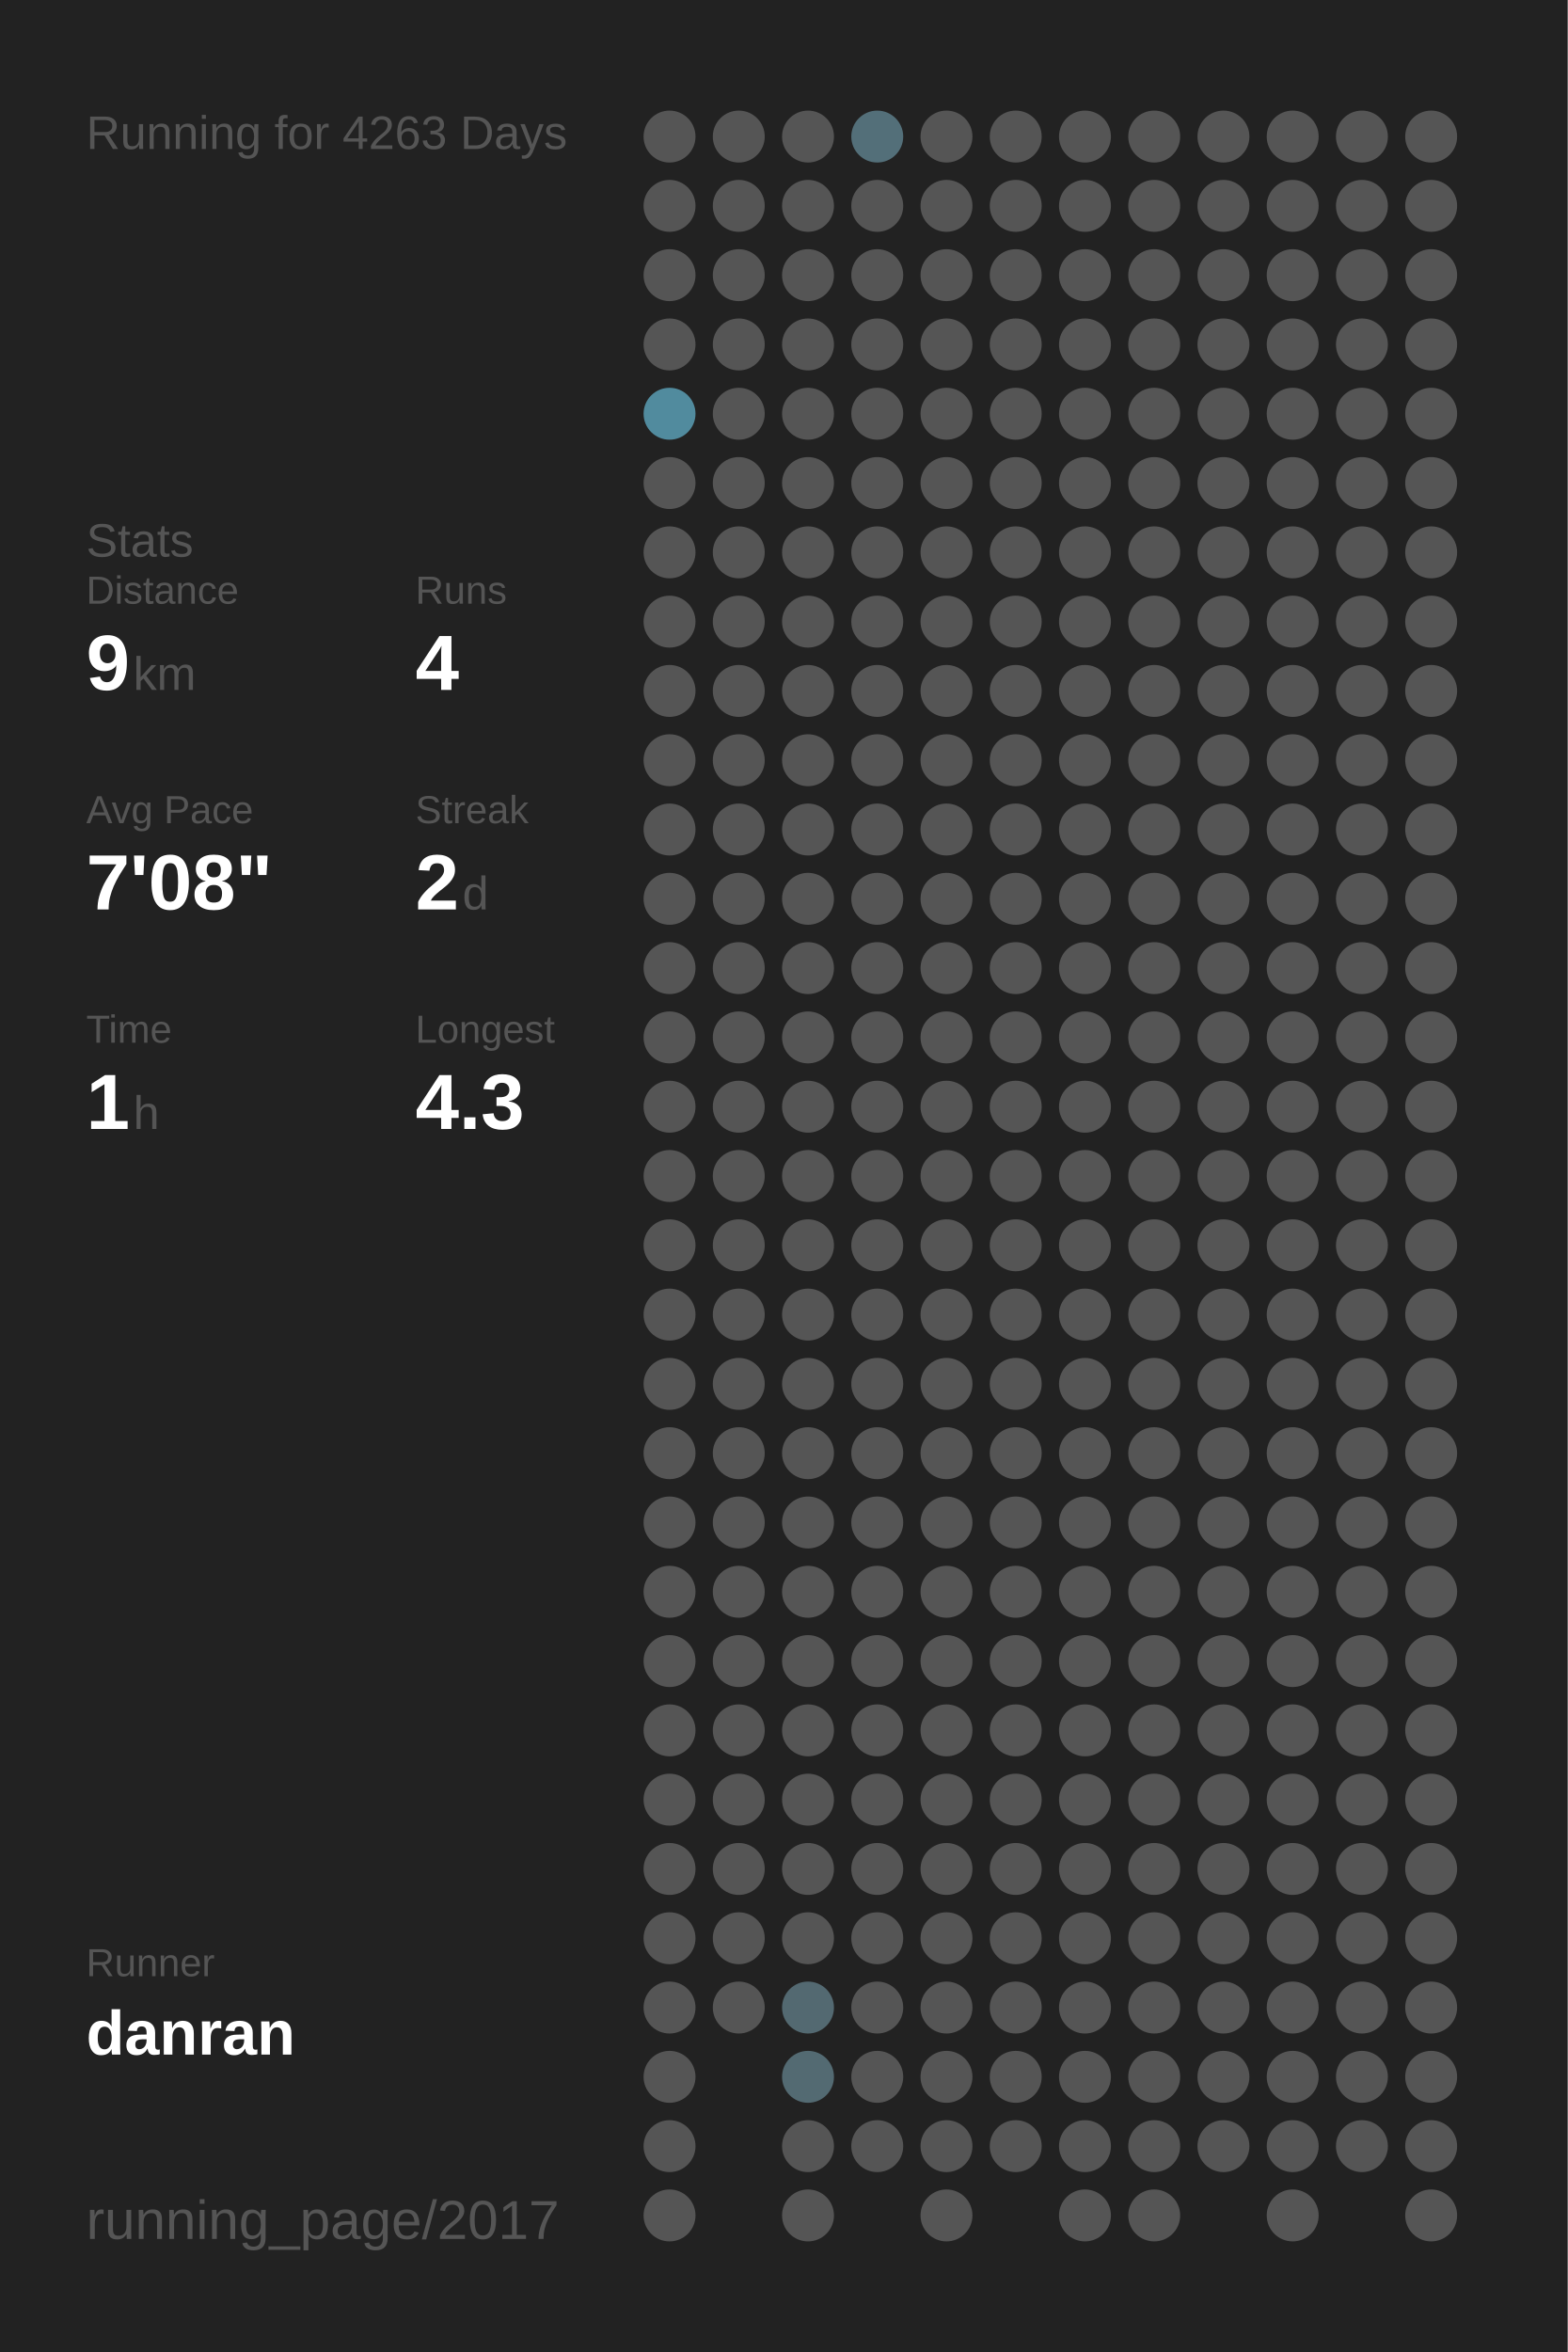
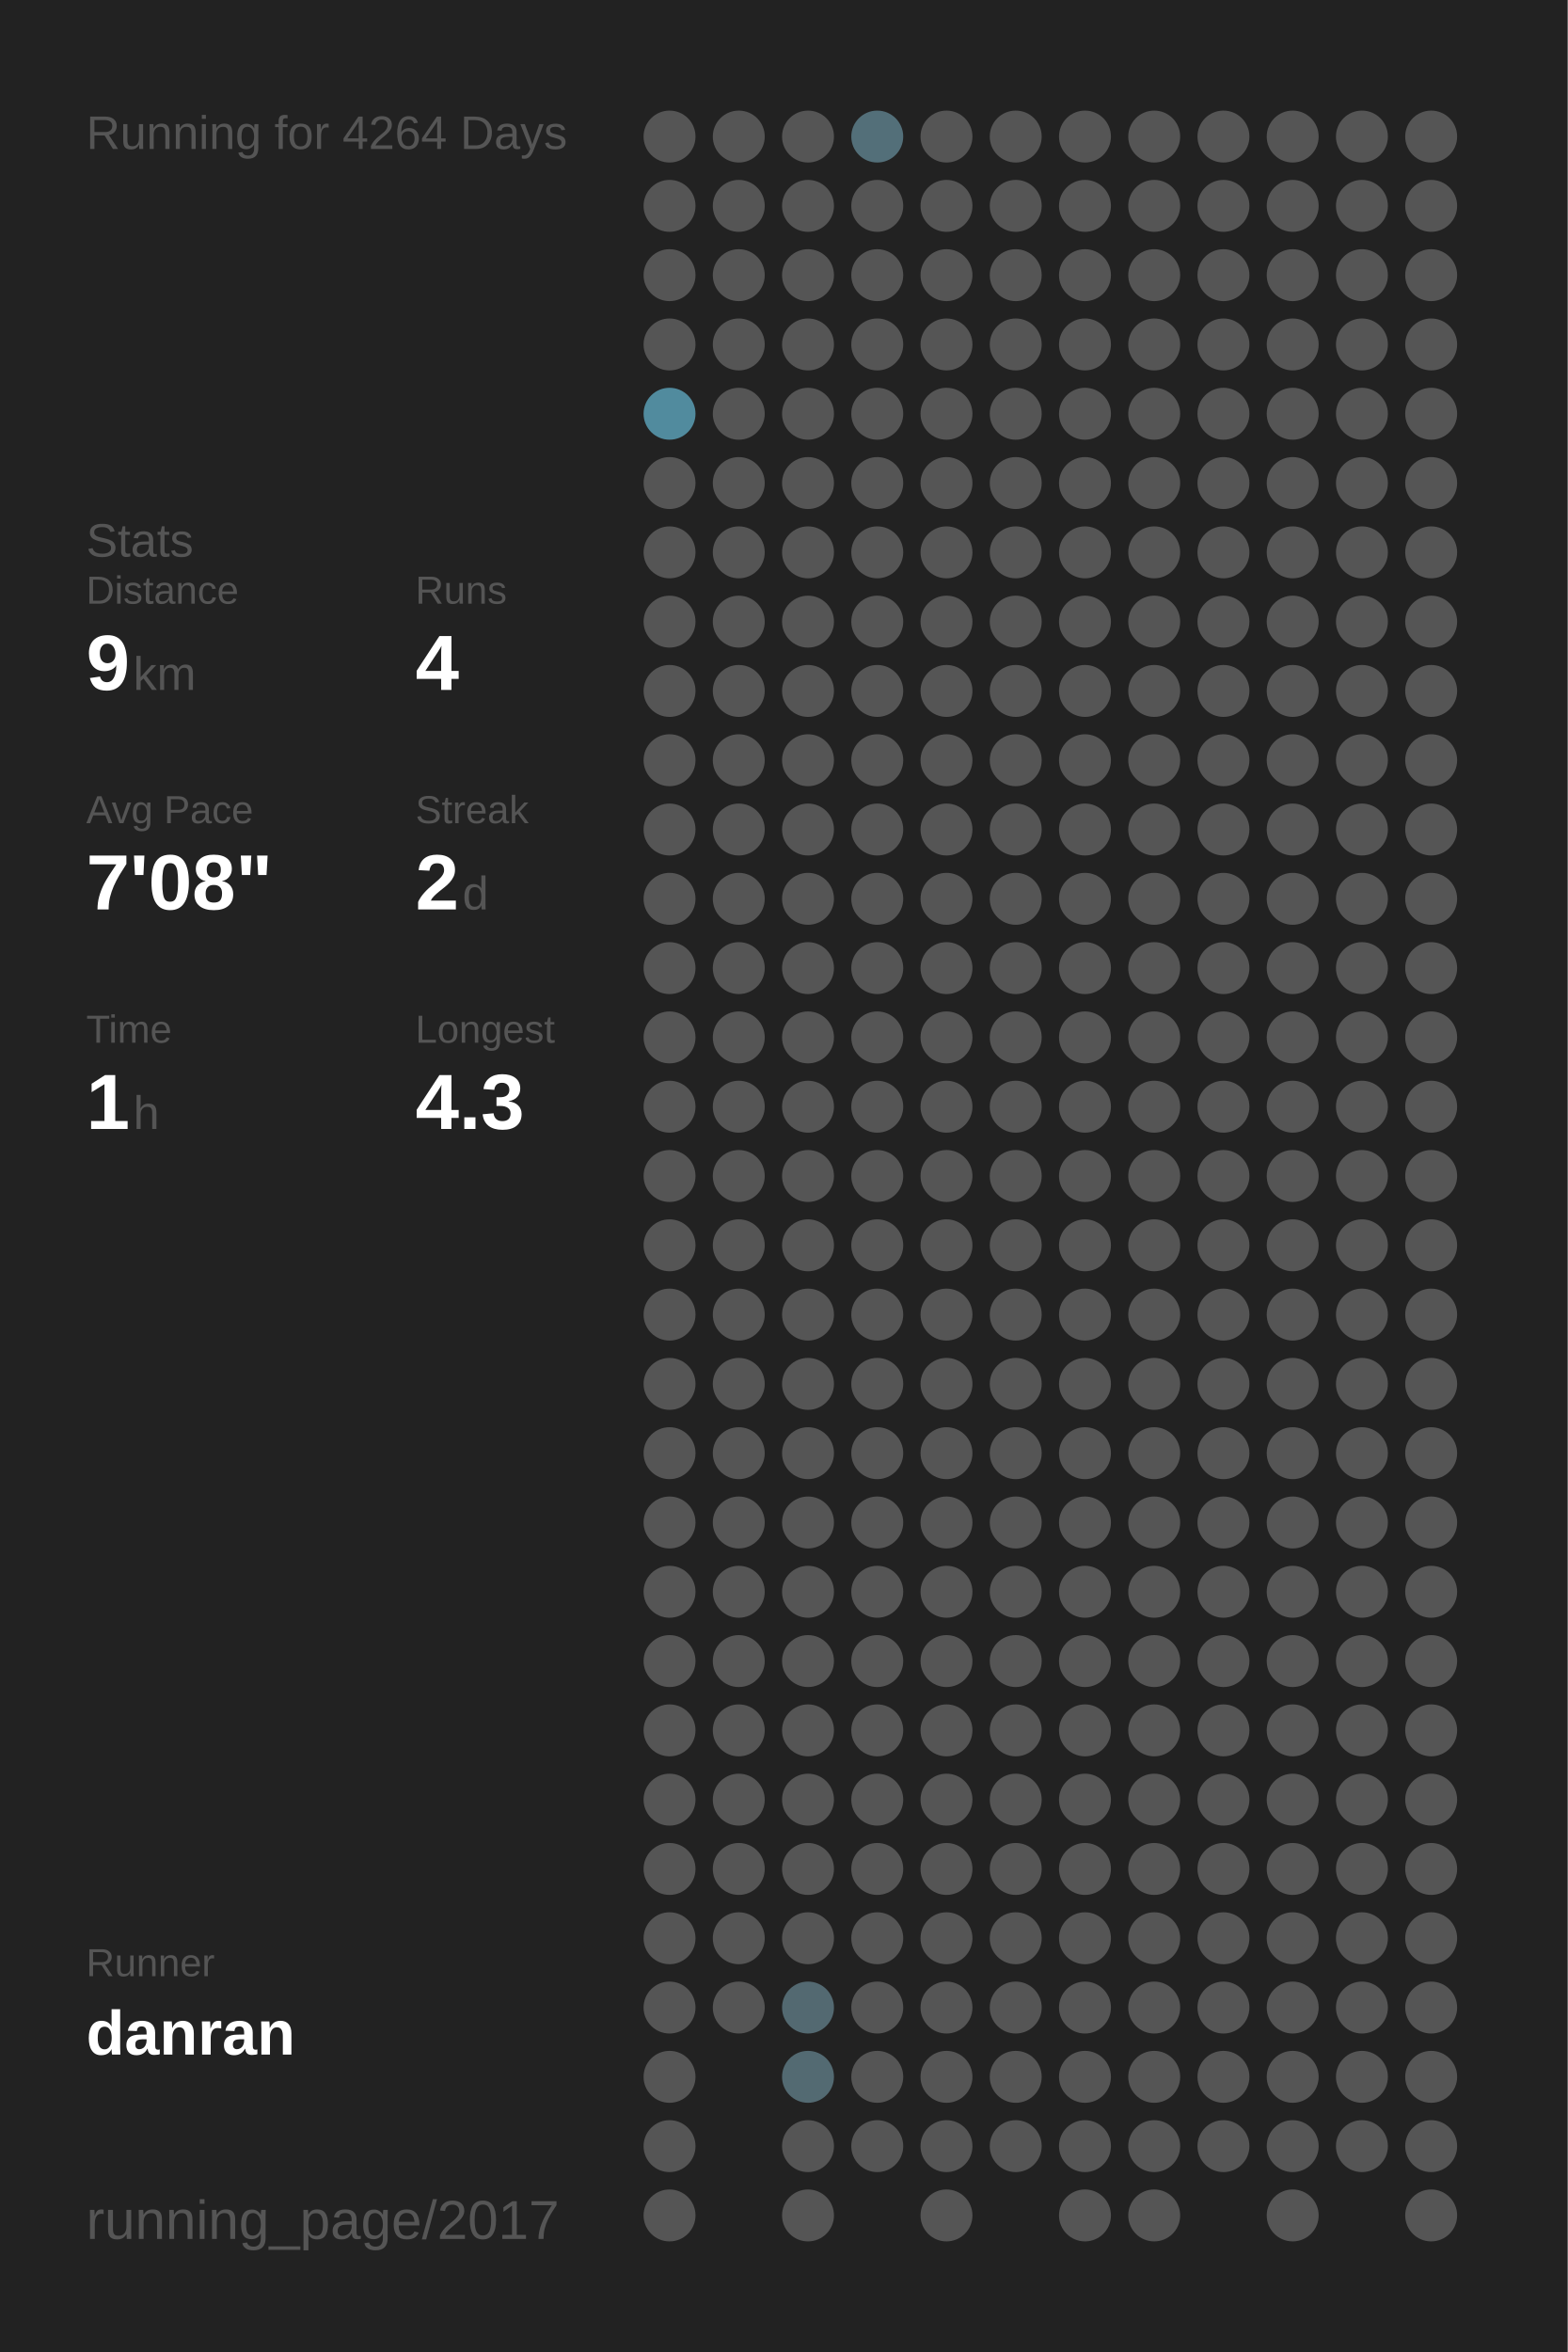
<svg xmlns="http://www.w3.org/2000/svg" baseProfile="full" height="300mm" version="1.1" viewBox="0,0,200,300" width="200mm">
  <defs />
  <rect fill="#222222" height="300" width="200" x="0" y="0" />
-   <text fill="#555555" style="font-size:6px; font-family:Arial;" x="11" y="19">Running for 4263 Days</text>
+   <text fill="#555555" style="font-size:6px; font-family:Arial;" x="11" y="19">Running for 4264 Days</text>
  <text fill="#555555" style="font-size:6px; font-family:Arial;" x="11" y="71">Stats</text>
  <text fill="#555555" style="font-size:5px; font-family:Arial;" x="11" y="77">Distance</text>
  <text fill="#FFFFFF" style="font-size:10px; font-family:Arial; font-weight:bold;" x="11" y="88">9</text>
  <text fill="#555555" style="font-size:6px; font-family:Arial;" x="17" y="88">km</text>
  <text fill="#555555" style="font-size:5px; font-family:Arial;" x="53" y="77">Runs</text>
  <text fill="#FFFFFF" style="font-size:10px; font-family:Arial; font-weight:bold;" x="53" y="88">4</text>
  <text fill="#555555" style="font-size:5px; font-family:Arial;" x="11" y="105">Avg Pace</text>
  <text fill="#FFFFFF" style="font-size:10px; font-family:Arial; font-weight:bold;" x="11" y="116">7'08"</text>
  <text fill="#555555" style="font-size:5px; font-family:Arial;" x="53" y="105">Streak</text>
  <text fill="#FFFFFF" style="font-size:10px; font-family:Arial; font-weight:bold;" x="53" y="116">2</text>
  <text fill="#555555" style="font-size:6px; font-family:Arial;" x="59" y="116">d</text>
  <text fill="#555555" style="font-size:5px; font-family:Arial;" x="11" y="133">Time</text>
  <text fill="#FFFFFF" style="font-size:10px; font-family:Arial; font-weight:bold;" x="11" y="144">1</text>
  <text fill="#555555" style="font-size:6px; font-family:Arial;" x="17" y="144">h</text>
  <text fill="#555555" style="font-size:5px; font-family:Arial;" x="53" y="133">Longest</text>
  <text fill="#FFFFFF" style="font-size:10px; font-family:Arial; font-weight:bold;" x="53" y="144">4.3</text>
  <text fill="#555555" style="font-size:5px; font-family:Arial;" x="11" y="252.065">Runner</text>
  <text fill="#FFFFFF" style="font-size:8px; font-family:Arial; font-weight:bold;" x="11" y="262.065">danran</text>
  <text fill="#555555" style="font-size:7px; font-family:Arial;" x="11" y="285.581">running_page/2017</text>
  <circle cx="85.417" cy="17.419" fill="#555555" r="3.312" />
  <circle cx="85.417" cy="26.258" fill="#555555" r="3.312" />
  <circle cx="85.417" cy="35.097" fill="#555555" r="3.312" />
  <circle cx="85.417" cy="43.935" fill="#555555" r="3.312" />
  <circle cx="85.417" cy="52.774" fill="#518b9e" r="3.312" />
  <circle cx="85.417" cy="61.613" fill="#555555" r="3.312" />
  <circle cx="85.417" cy="70.452" fill="#555555" r="3.312" />
  <circle cx="85.417" cy="79.29" fill="#555555" r="3.312" />
  <circle cx="85.417" cy="88.129" fill="#555555" r="3.312" />
  <circle cx="85.417" cy="96.968" fill="#555555" r="3.312" />
  <circle cx="85.417" cy="105.806" fill="#555555" r="3.312" />
  <circle cx="85.417" cy="114.645" fill="#555555" r="3.312" />
  <circle cx="85.417" cy="123.484" fill="#555555" r="3.312" />
  <circle cx="85.417" cy="132.323" fill="#555555" r="3.312" />
  <circle cx="85.417" cy="141.161" fill="#555555" r="3.312" />
  <circle cx="85.417" cy="150" fill="#555555" r="3.312" />
  <circle cx="85.417" cy="158.839" fill="#555555" r="3.312" />
  <circle cx="85.417" cy="167.677" fill="#555555" r="3.312" />
  <circle cx="85.417" cy="176.516" fill="#555555" r="3.312" />
  <circle cx="85.417" cy="185.355" fill="#555555" r="3.312" />
  <circle cx="85.417" cy="194.194" fill="#555555" r="3.312" />
  <circle cx="85.417" cy="203.032" fill="#555555" r="3.312" />
  <circle cx="85.417" cy="211.871" fill="#555555" r="3.312" />
  <circle cx="85.417" cy="220.71" fill="#555555" r="3.312" />
  <circle cx="85.417" cy="229.548" fill="#555555" r="3.312" />
  <circle cx="85.417" cy="238.387" fill="#555555" r="3.312" />
  <circle cx="85.417" cy="247.226" fill="#555555" r="3.312" />
  <circle cx="85.417" cy="256.065" fill="#555555" r="3.312" />
  <circle cx="85.417" cy="264.903" fill="#555555" r="3.312" />
  <circle cx="85.417" cy="273.742" fill="#555555" r="3.312" />
  <circle cx="85.417" cy="282.581" fill="#555555" r="3.312" />
  <circle cx="94.25" cy="17.419" fill="#555555" r="3.312" />
  <circle cx="94.25" cy="26.258" fill="#555555" r="3.312" />
  <circle cx="94.25" cy="35.097" fill="#555555" r="3.312" />
  <circle cx="94.25" cy="43.935" fill="#555555" r="3.312" />
  <circle cx="94.25" cy="52.774" fill="#555555" r="3.312" />
  <circle cx="94.25" cy="61.613" fill="#555555" r="3.312" />
  <circle cx="94.25" cy="70.452" fill="#555555" r="3.312" />
  <circle cx="94.25" cy="79.29" fill="#555555" r="3.312" />
  <circle cx="94.25" cy="88.129" fill="#555555" r="3.312" />
  <circle cx="94.25" cy="96.968" fill="#555555" r="3.312" />
  <circle cx="94.25" cy="105.806" fill="#555555" r="3.312" />
  <circle cx="94.25" cy="114.645" fill="#555555" r="3.312" />
  <circle cx="94.25" cy="123.484" fill="#555555" r="3.312" />
  <circle cx="94.25" cy="132.323" fill="#555555" r="3.312" />
  <circle cx="94.25" cy="141.161" fill="#555555" r="3.312" />
  <circle cx="94.25" cy="150" fill="#555555" r="3.312" />
  <circle cx="94.25" cy="158.839" fill="#555555" r="3.312" />
  <circle cx="94.25" cy="167.677" fill="#555555" r="3.312" />
  <circle cx="94.25" cy="176.516" fill="#555555" r="3.312" />
  <circle cx="94.25" cy="185.355" fill="#555555" r="3.312" />
  <circle cx="94.25" cy="194.194" fill="#555555" r="3.312" />
  <circle cx="94.25" cy="203.032" fill="#555555" r="3.312" />
  <circle cx="94.25" cy="211.871" fill="#555555" r="3.312" />
  <circle cx="94.25" cy="220.71" fill="#555555" r="3.312" />
  <circle cx="94.25" cy="229.548" fill="#555555" r="3.312" />
  <circle cx="94.25" cy="238.387" fill="#555555" r="3.312" />
  <circle cx="94.25" cy="247.226" fill="#555555" r="3.312" />
  <circle cx="94.25" cy="256.065" fill="#555555" r="3.312" />
  <circle cx="103.083" cy="17.419" fill="#555555" r="3.312" />
  <circle cx="103.083" cy="26.258" fill="#555555" r="3.312" />
  <circle cx="103.083" cy="35.097" fill="#555555" r="3.312" />
  <circle cx="103.083" cy="43.935" fill="#555555" r="3.312" />
  <circle cx="103.083" cy="52.774" fill="#555555" r="3.312" />
  <circle cx="103.083" cy="61.613" fill="#555555" r="3.312" />
  <circle cx="103.083" cy="70.452" fill="#555555" r="3.312" />
  <circle cx="103.083" cy="79.29" fill="#555555" r="3.312" />
  <circle cx="103.083" cy="88.129" fill="#555555" r="3.312" />
  <circle cx="103.083" cy="96.968" fill="#555555" r="3.312" />
  <circle cx="103.083" cy="105.806" fill="#555555" r="3.312" />
  <circle cx="103.083" cy="114.645" fill="#555555" r="3.312" />
  <circle cx="103.083" cy="123.484" fill="#555555" r="3.312" />
  <circle cx="103.083" cy="132.323" fill="#555555" r="3.312" />
  <circle cx="103.083" cy="141.161" fill="#555555" r="3.312" />
  <circle cx="103.083" cy="150" fill="#555555" r="3.312" />
  <circle cx="103.083" cy="158.839" fill="#555555" r="3.312" />
  <circle cx="103.083" cy="167.677" fill="#555555" r="3.312" />
  <circle cx="103.083" cy="176.516" fill="#555555" r="3.312" />
  <circle cx="103.083" cy="185.355" fill="#555555" r="3.312" />
  <circle cx="103.083" cy="194.194" fill="#555555" r="3.312" />
  <circle cx="103.083" cy="203.032" fill="#555555" r="3.312" />
  <circle cx="103.083" cy="211.871" fill="#555555" r="3.312" />
  <circle cx="103.083" cy="220.71" fill="#555555" r="3.312" />
  <circle cx="103.083" cy="229.548" fill="#555555" r="3.312" />
  <circle cx="103.083" cy="238.387" fill="#555555" r="3.312" />
  <circle cx="103.083" cy="247.226" fill="#555555" r="3.312" />
  <circle cx="103.083" cy="256.065" fill="#536971" r="3.312" />
  <circle cx="103.083" cy="264.903" fill="#536a72" r="3.312" />
  <circle cx="103.083" cy="273.742" fill="#555555" r="3.312" />
  <circle cx="103.083" cy="282.581" fill="#555555" r="3.312" />
  <circle cx="111.917" cy="17.419" fill="#536f79" r="3.312" />
  <circle cx="111.917" cy="26.258" fill="#555555" r="3.312" />
  <circle cx="111.917" cy="35.097" fill="#555555" r="3.312" />
  <circle cx="111.917" cy="43.935" fill="#555555" r="3.312" />
  <circle cx="111.917" cy="52.774" fill="#555555" r="3.312" />
  <circle cx="111.917" cy="61.613" fill="#555555" r="3.312" />
  <circle cx="111.917" cy="70.452" fill="#555555" r="3.312" />
  <circle cx="111.917" cy="79.29" fill="#555555" r="3.312" />
  <circle cx="111.917" cy="88.129" fill="#555555" r="3.312" />
  <circle cx="111.917" cy="96.968" fill="#555555" r="3.312" />
  <circle cx="111.917" cy="105.806" fill="#555555" r="3.312" />
  <circle cx="111.917" cy="114.645" fill="#555555" r="3.312" />
  <circle cx="111.917" cy="123.484" fill="#555555" r="3.312" />
  <circle cx="111.917" cy="132.323" fill="#555555" r="3.312" />
  <circle cx="111.917" cy="141.161" fill="#555555" r="3.312" />
  <circle cx="111.917" cy="150" fill="#555555" r="3.312" />
  <circle cx="111.917" cy="158.839" fill="#555555" r="3.312" />
  <circle cx="111.917" cy="167.677" fill="#555555" r="3.312" />
  <circle cx="111.917" cy="176.516" fill="#555555" r="3.312" />
  <circle cx="111.917" cy="185.355" fill="#555555" r="3.312" />
  <circle cx="111.917" cy="194.194" fill="#555555" r="3.312" />
  <circle cx="111.917" cy="203.032" fill="#555555" r="3.312" />
  <circle cx="111.917" cy="211.871" fill="#555555" r="3.312" />
  <circle cx="111.917" cy="220.71" fill="#555555" r="3.312" />
  <circle cx="111.917" cy="229.548" fill="#555555" r="3.312" />
  <circle cx="111.917" cy="238.387" fill="#555555" r="3.312" />
  <circle cx="111.917" cy="247.226" fill="#555555" r="3.312" />
  <circle cx="111.917" cy="256.065" fill="#555555" r="3.312" />
  <circle cx="111.917" cy="264.903" fill="#555555" r="3.312" />
  <circle cx="111.917" cy="273.742" fill="#555555" r="3.312" />
  <circle cx="120.75" cy="17.419" fill="#555555" r="3.312" />
  <circle cx="120.75" cy="26.258" fill="#555555" r="3.312" />
  <circle cx="120.75" cy="35.097" fill="#555555" r="3.312" />
  <circle cx="120.75" cy="43.935" fill="#555555" r="3.312" />
  <circle cx="120.75" cy="52.774" fill="#555555" r="3.312" />
  <circle cx="120.75" cy="61.613" fill="#555555" r="3.312" />
  <circle cx="120.75" cy="70.452" fill="#555555" r="3.312" />
  <circle cx="120.75" cy="79.29" fill="#555555" r="3.312" />
  <circle cx="120.75" cy="88.129" fill="#555555" r="3.312" />
  <circle cx="120.75" cy="96.968" fill="#555555" r="3.312" />
  <circle cx="120.75" cy="105.806" fill="#555555" r="3.312" />
  <circle cx="120.75" cy="114.645" fill="#555555" r="3.312" />
  <circle cx="120.75" cy="123.484" fill="#555555" r="3.312" />
  <circle cx="120.75" cy="132.323" fill="#555555" r="3.312" />
  <circle cx="120.75" cy="141.161" fill="#555555" r="3.312" />
  <circle cx="120.75" cy="150" fill="#555555" r="3.312" />
  <circle cx="120.75" cy="158.839" fill="#555555" r="3.312" />
  <circle cx="120.75" cy="167.677" fill="#555555" r="3.312" />
  <circle cx="120.75" cy="176.516" fill="#555555" r="3.312" />
  <circle cx="120.75" cy="185.355" fill="#555555" r="3.312" />
  <circle cx="120.75" cy="194.194" fill="#555555" r="3.312" />
  <circle cx="120.75" cy="203.032" fill="#555555" r="3.312" />
  <circle cx="120.75" cy="211.871" fill="#555555" r="3.312" />
  <circle cx="120.75" cy="220.71" fill="#555555" r="3.312" />
  <circle cx="120.75" cy="229.548" fill="#555555" r="3.312" />
  <circle cx="120.75" cy="238.387" fill="#555555" r="3.312" />
  <circle cx="120.75" cy="247.226" fill="#555555" r="3.312" />
  <circle cx="120.75" cy="256.065" fill="#555555" r="3.312" />
  <circle cx="120.75" cy="264.903" fill="#555555" r="3.312" />
  <circle cx="120.75" cy="273.742" fill="#555555" r="3.312" />
  <circle cx="120.75" cy="282.581" fill="#555555" r="3.312" />
  <circle cx="129.583" cy="17.419" fill="#555555" r="3.312" />
  <circle cx="129.583" cy="26.258" fill="#555555" r="3.312" />
  <circle cx="129.583" cy="35.097" fill="#555555" r="3.312" />
  <circle cx="129.583" cy="43.935" fill="#555555" r="3.312" />
  <circle cx="129.583" cy="52.774" fill="#555555" r="3.312" />
  <circle cx="129.583" cy="61.613" fill="#555555" r="3.312" />
  <circle cx="129.583" cy="70.452" fill="#555555" r="3.312" />
  <circle cx="129.583" cy="79.29" fill="#555555" r="3.312" />
  <circle cx="129.583" cy="88.129" fill="#555555" r="3.312" />
  <circle cx="129.583" cy="96.968" fill="#555555" r="3.312" />
  <circle cx="129.583" cy="105.806" fill="#555555" r="3.312" />
  <circle cx="129.583" cy="114.645" fill="#555555" r="3.312" />
  <circle cx="129.583" cy="123.484" fill="#555555" r="3.312" />
  <circle cx="129.583" cy="132.323" fill="#555555" r="3.312" />
  <circle cx="129.583" cy="141.161" fill="#555555" r="3.312" />
  <circle cx="129.583" cy="150" fill="#555555" r="3.312" />
  <circle cx="129.583" cy="158.839" fill="#555555" r="3.312" />
  <circle cx="129.583" cy="167.677" fill="#555555" r="3.312" />
  <circle cx="129.583" cy="176.516" fill="#555555" r="3.312" />
  <circle cx="129.583" cy="185.355" fill="#555555" r="3.312" />
  <circle cx="129.583" cy="194.194" fill="#555555" r="3.312" />
  <circle cx="129.583" cy="203.032" fill="#555555" r="3.312" />
  <circle cx="129.583" cy="211.871" fill="#555555" r="3.312" />
  <circle cx="129.583" cy="220.71" fill="#555555" r="3.312" />
  <circle cx="129.583" cy="229.548" fill="#555555" r="3.312" />
  <circle cx="129.583" cy="238.387" fill="#555555" r="3.312" />
  <circle cx="129.583" cy="247.226" fill="#555555" r="3.312" />
  <circle cx="129.583" cy="256.065" fill="#555555" r="3.312" />
  <circle cx="129.583" cy="264.903" fill="#555555" r="3.312" />
  <circle cx="129.583" cy="273.742" fill="#555555" r="3.312" />
  <circle cx="138.417" cy="17.419" fill="#555555" r="3.312" />
  <circle cx="138.417" cy="26.258" fill="#555555" r="3.312" />
  <circle cx="138.417" cy="35.097" fill="#555555" r="3.312" />
  <circle cx="138.417" cy="43.935" fill="#555555" r="3.312" />
  <circle cx="138.417" cy="52.774" fill="#555555" r="3.312" />
  <circle cx="138.417" cy="61.613" fill="#555555" r="3.312" />
  <circle cx="138.417" cy="70.452" fill="#555555" r="3.312" />
  <circle cx="138.417" cy="79.29" fill="#555555" r="3.312" />
  <circle cx="138.417" cy="88.129" fill="#555555" r="3.312" />
  <circle cx="138.417" cy="96.968" fill="#555555" r="3.312" />
  <circle cx="138.417" cy="105.806" fill="#555555" r="3.312" />
  <circle cx="138.417" cy="114.645" fill="#555555" r="3.312" />
  <circle cx="138.417" cy="123.484" fill="#555555" r="3.312" />
  <circle cx="138.417" cy="132.323" fill="#555555" r="3.312" />
  <circle cx="138.417" cy="141.161" fill="#555555" r="3.312" />
  <circle cx="138.417" cy="150" fill="#555555" r="3.312" />
  <circle cx="138.417" cy="158.839" fill="#555555" r="3.312" />
  <circle cx="138.417" cy="167.677" fill="#555555" r="3.312" />
  <circle cx="138.417" cy="176.516" fill="#555555" r="3.312" />
  <circle cx="138.417" cy="185.355" fill="#555555" r="3.312" />
  <circle cx="138.417" cy="194.194" fill="#555555" r="3.312" />
  <circle cx="138.417" cy="203.032" fill="#555555" r="3.312" />
  <circle cx="138.417" cy="211.871" fill="#555555" r="3.312" />
  <circle cx="138.417" cy="220.71" fill="#555555" r="3.312" />
  <circle cx="138.417" cy="229.548" fill="#555555" r="3.312" />
  <circle cx="138.417" cy="238.387" fill="#555555" r="3.312" />
  <circle cx="138.417" cy="247.226" fill="#555555" r="3.312" />
  <circle cx="138.417" cy="256.065" fill="#555555" r="3.312" />
  <circle cx="138.417" cy="264.903" fill="#555555" r="3.312" />
  <circle cx="138.417" cy="273.742" fill="#555555" r="3.312" />
  <circle cx="138.417" cy="282.581" fill="#555555" r="3.312" />
  <circle cx="147.25" cy="17.419" fill="#555555" r="3.312" />
  <circle cx="147.25" cy="26.258" fill="#555555" r="3.312" />
  <circle cx="147.25" cy="35.097" fill="#555555" r="3.312" />
  <circle cx="147.25" cy="43.935" fill="#555555" r="3.312" />
  <circle cx="147.25" cy="52.774" fill="#555555" r="3.312" />
  <circle cx="147.25" cy="61.613" fill="#555555" r="3.312" />
  <circle cx="147.25" cy="70.452" fill="#555555" r="3.312" />
  <circle cx="147.25" cy="79.29" fill="#555555" r="3.312" />
  <circle cx="147.25" cy="88.129" fill="#555555" r="3.312" />
  <circle cx="147.25" cy="96.968" fill="#555555" r="3.312" />
  <circle cx="147.25" cy="105.806" fill="#555555" r="3.312" />
  <circle cx="147.25" cy="114.645" fill="#555555" r="3.312" />
  <circle cx="147.25" cy="123.484" fill="#555555" r="3.312" />
  <circle cx="147.25" cy="132.323" fill="#555555" r="3.312" />
  <circle cx="147.25" cy="141.161" fill="#555555" r="3.312" />
  <circle cx="147.25" cy="150" fill="#555555" r="3.312" />
  <circle cx="147.25" cy="158.839" fill="#555555" r="3.312" />
  <circle cx="147.25" cy="167.677" fill="#555555" r="3.312" />
  <circle cx="147.25" cy="176.516" fill="#555555" r="3.312" />
  <circle cx="147.25" cy="185.355" fill="#555555" r="3.312" />
  <circle cx="147.25" cy="194.194" fill="#555555" r="3.312" />
  <circle cx="147.25" cy="203.032" fill="#555555" r="3.312" />
  <circle cx="147.25" cy="211.871" fill="#555555" r="3.312" />
  <circle cx="147.25" cy="220.71" fill="#555555" r="3.312" />
  <circle cx="147.25" cy="229.548" fill="#555555" r="3.312" />
  <circle cx="147.25" cy="238.387" fill="#555555" r="3.312" />
  <circle cx="147.25" cy="247.226" fill="#555555" r="3.312" />
  <circle cx="147.25" cy="256.065" fill="#555555" r="3.312" />
  <circle cx="147.25" cy="264.903" fill="#555555" r="3.312" />
  <circle cx="147.25" cy="273.742" fill="#555555" r="3.312" />
  <circle cx="147.25" cy="282.581" fill="#555555" r="3.312" />
  <circle cx="156.083" cy="17.419" fill="#555555" r="3.312" />
  <circle cx="156.083" cy="26.258" fill="#555555" r="3.312" />
  <circle cx="156.083" cy="35.097" fill="#555555" r="3.312" />
  <circle cx="156.083" cy="43.935" fill="#555555" r="3.312" />
  <circle cx="156.083" cy="52.774" fill="#555555" r="3.312" />
  <circle cx="156.083" cy="61.613" fill="#555555" r="3.312" />
  <circle cx="156.083" cy="70.452" fill="#555555" r="3.312" />
  <circle cx="156.083" cy="79.29" fill="#555555" r="3.312" />
  <circle cx="156.083" cy="88.129" fill="#555555" r="3.312" />
  <circle cx="156.083" cy="96.968" fill="#555555" r="3.312" />
  <circle cx="156.083" cy="105.806" fill="#555555" r="3.312" />
  <circle cx="156.083" cy="114.645" fill="#555555" r="3.312" />
  <circle cx="156.083" cy="123.484" fill="#555555" r="3.312" />
  <circle cx="156.083" cy="132.323" fill="#555555" r="3.312" />
  <circle cx="156.083" cy="141.161" fill="#555555" r="3.312" />
  <circle cx="156.083" cy="150" fill="#555555" r="3.312" />
  <circle cx="156.083" cy="158.839" fill="#555555" r="3.312" />
  <circle cx="156.083" cy="167.677" fill="#555555" r="3.312" />
  <circle cx="156.083" cy="176.516" fill="#555555" r="3.312" />
  <circle cx="156.083" cy="185.355" fill="#555555" r="3.312" />
  <circle cx="156.083" cy="194.194" fill="#555555" r="3.312" />
  <circle cx="156.083" cy="203.032" fill="#555555" r="3.312" />
  <circle cx="156.083" cy="211.871" fill="#555555" r="3.312" />
  <circle cx="156.083" cy="220.71" fill="#555555" r="3.312" />
  <circle cx="156.083" cy="229.548" fill="#555555" r="3.312" />
  <circle cx="156.083" cy="238.387" fill="#555555" r="3.312" />
  <circle cx="156.083" cy="247.226" fill="#555555" r="3.312" />
  <circle cx="156.083" cy="256.065" fill="#555555" r="3.312" />
  <circle cx="156.083" cy="264.903" fill="#555555" r="3.312" />
  <circle cx="156.083" cy="273.742" fill="#555555" r="3.312" />
  <circle cx="164.917" cy="17.419" fill="#555555" r="3.312" />
  <circle cx="164.917" cy="26.258" fill="#555555" r="3.312" />
  <circle cx="164.917" cy="35.097" fill="#555555" r="3.312" />
  <circle cx="164.917" cy="43.935" fill="#555555" r="3.312" />
  <circle cx="164.917" cy="52.774" fill="#555555" r="3.312" />
  <circle cx="164.917" cy="61.613" fill="#555555" r="3.312" />
  <circle cx="164.917" cy="70.452" fill="#555555" r="3.312" />
  <circle cx="164.917" cy="79.29" fill="#555555" r="3.312" />
  <circle cx="164.917" cy="88.129" fill="#555555" r="3.312" />
  <circle cx="164.917" cy="96.968" fill="#555555" r="3.312" />
  <circle cx="164.917" cy="105.806" fill="#555555" r="3.312" />
  <circle cx="164.917" cy="114.645" fill="#555555" r="3.312" />
  <circle cx="164.917" cy="123.484" fill="#555555" r="3.312" />
  <circle cx="164.917" cy="132.323" fill="#555555" r="3.312" />
  <circle cx="164.917" cy="141.161" fill="#555555" r="3.312" />
  <circle cx="164.917" cy="150" fill="#555555" r="3.312" />
  <circle cx="164.917" cy="158.839" fill="#555555" r="3.312" />
  <circle cx="164.917" cy="167.677" fill="#555555" r="3.312" />
  <circle cx="164.917" cy="176.516" fill="#555555" r="3.312" />
  <circle cx="164.917" cy="185.355" fill="#555555" r="3.312" />
  <circle cx="164.917" cy="194.194" fill="#555555" r="3.312" />
  <circle cx="164.917" cy="203.032" fill="#555555" r="3.312" />
  <circle cx="164.917" cy="211.871" fill="#555555" r="3.312" />
  <circle cx="164.917" cy="220.71" fill="#555555" r="3.312" />
  <circle cx="164.917" cy="229.548" fill="#555555" r="3.312" />
  <circle cx="164.917" cy="238.387" fill="#555555" r="3.312" />
  <circle cx="164.917" cy="247.226" fill="#555555" r="3.312" />
  <circle cx="164.917" cy="256.065" fill="#555555" r="3.312" />
  <circle cx="164.917" cy="264.903" fill="#555555" r="3.312" />
  <circle cx="164.917" cy="273.742" fill="#555555" r="3.312" />
  <circle cx="164.917" cy="282.581" fill="#555555" r="3.312" />
  <circle cx="173.75" cy="17.419" fill="#555555" r="3.312" />
  <circle cx="173.75" cy="26.258" fill="#555555" r="3.312" />
  <circle cx="173.75" cy="35.097" fill="#555555" r="3.312" />
  <circle cx="173.75" cy="43.935" fill="#555555" r="3.312" />
  <circle cx="173.75" cy="52.774" fill="#555555" r="3.312" />
  <circle cx="173.75" cy="61.613" fill="#555555" r="3.312" />
  <circle cx="173.75" cy="70.452" fill="#555555" r="3.312" />
  <circle cx="173.75" cy="79.29" fill="#555555" r="3.312" />
  <circle cx="173.75" cy="88.129" fill="#555555" r="3.312" />
  <circle cx="173.75" cy="96.968" fill="#555555" r="3.312" />
  <circle cx="173.75" cy="105.806" fill="#555555" r="3.312" />
  <circle cx="173.75" cy="114.645" fill="#555555" r="3.312" />
  <circle cx="173.75" cy="123.484" fill="#555555" r="3.312" />
  <circle cx="173.75" cy="132.323" fill="#555555" r="3.312" />
  <circle cx="173.75" cy="141.161" fill="#555555" r="3.312" />
  <circle cx="173.75" cy="150" fill="#555555" r="3.312" />
  <circle cx="173.75" cy="158.839" fill="#555555" r="3.312" />
  <circle cx="173.75" cy="167.677" fill="#555555" r="3.312" />
  <circle cx="173.75" cy="176.516" fill="#555555" r="3.312" />
  <circle cx="173.75" cy="185.355" fill="#555555" r="3.312" />
  <circle cx="173.75" cy="194.194" fill="#555555" r="3.312" />
  <circle cx="173.75" cy="203.032" fill="#555555" r="3.312" />
  <circle cx="173.75" cy="211.871" fill="#555555" r="3.312" />
  <circle cx="173.75" cy="220.71" fill="#555555" r="3.312" />
  <circle cx="173.75" cy="229.548" fill="#555555" r="3.312" />
  <circle cx="173.75" cy="238.387" fill="#555555" r="3.312" />
  <circle cx="173.75" cy="247.226" fill="#555555" r="3.312" />
  <circle cx="173.75" cy="256.065" fill="#555555" r="3.312" />
  <circle cx="173.75" cy="264.903" fill="#555555" r="3.312" />
  <circle cx="173.75" cy="273.742" fill="#555555" r="3.312" />
  <circle cx="182.583" cy="17.419" fill="#555555" r="3.312" />
  <circle cx="182.583" cy="26.258" fill="#555555" r="3.312" />
  <circle cx="182.583" cy="35.097" fill="#555555" r="3.312" />
  <circle cx="182.583" cy="43.935" fill="#555555" r="3.312" />
  <circle cx="182.583" cy="52.774" fill="#555555" r="3.312" />
  <circle cx="182.583" cy="61.613" fill="#555555" r="3.312" />
  <circle cx="182.583" cy="70.452" fill="#555555" r="3.312" />
  <circle cx="182.583" cy="79.29" fill="#555555" r="3.312" />
  <circle cx="182.583" cy="88.129" fill="#555555" r="3.312" />
  <circle cx="182.583" cy="96.968" fill="#555555" r="3.312" />
  <circle cx="182.583" cy="105.806" fill="#555555" r="3.312" />
  <circle cx="182.583" cy="114.645" fill="#555555" r="3.312" />
  <circle cx="182.583" cy="123.484" fill="#555555" r="3.312" />
  <circle cx="182.583" cy="132.323" fill="#555555" r="3.312" />
  <circle cx="182.583" cy="141.161" fill="#555555" r="3.312" />
  <circle cx="182.583" cy="150" fill="#555555" r="3.312" />
  <circle cx="182.583" cy="158.839" fill="#555555" r="3.312" />
  <circle cx="182.583" cy="167.677" fill="#555555" r="3.312" />
  <circle cx="182.583" cy="176.516" fill="#555555" r="3.312" />
  <circle cx="182.583" cy="185.355" fill="#555555" r="3.312" />
  <circle cx="182.583" cy="194.194" fill="#555555" r="3.312" />
  <circle cx="182.583" cy="203.032" fill="#555555" r="3.312" />
  <circle cx="182.583" cy="211.871" fill="#555555" r="3.312" />
  <circle cx="182.583" cy="220.71" fill="#555555" r="3.312" />
  <circle cx="182.583" cy="229.548" fill="#555555" r="3.312" />
  <circle cx="182.583" cy="238.387" fill="#555555" r="3.312" />
  <circle cx="182.583" cy="247.226" fill="#555555" r="3.312" />
  <circle cx="182.583" cy="256.065" fill="#555555" r="3.312" />
  <circle cx="182.583" cy="264.903" fill="#555555" r="3.312" />
  <circle cx="182.583" cy="273.742" fill="#555555" r="3.312" />
  <circle cx="182.583" cy="282.581" fill="#555555" r="3.312" />
</svg>
